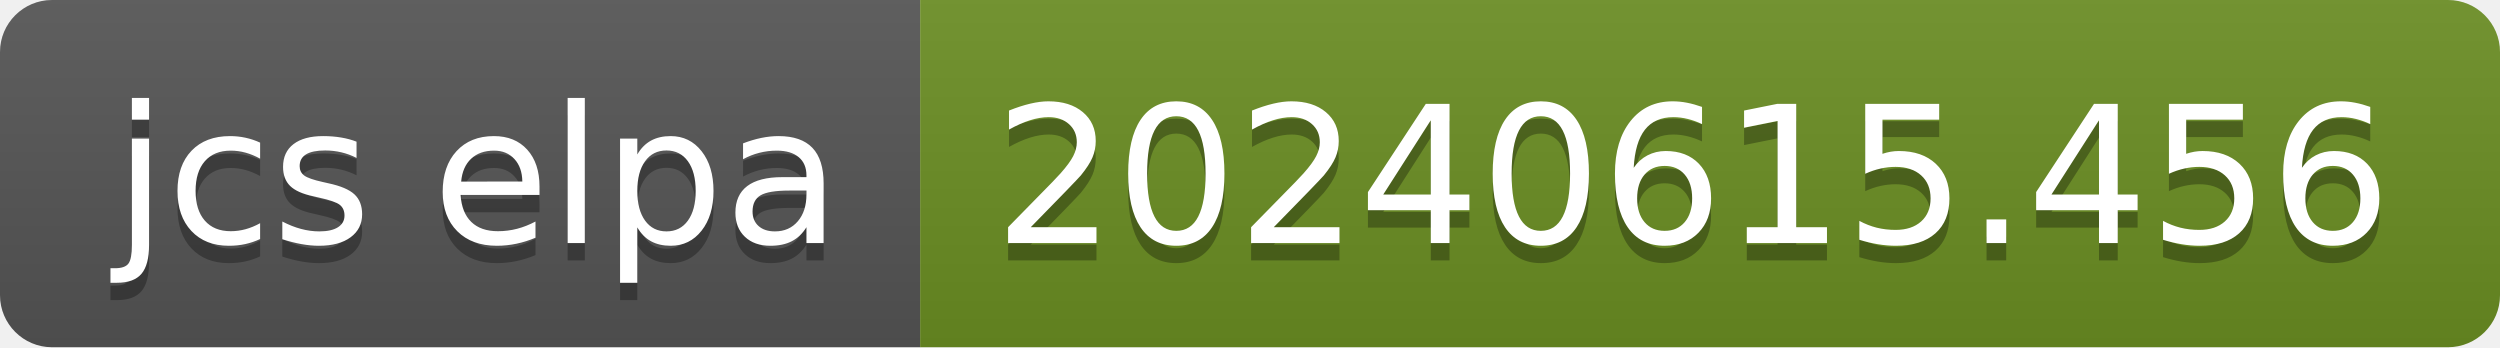
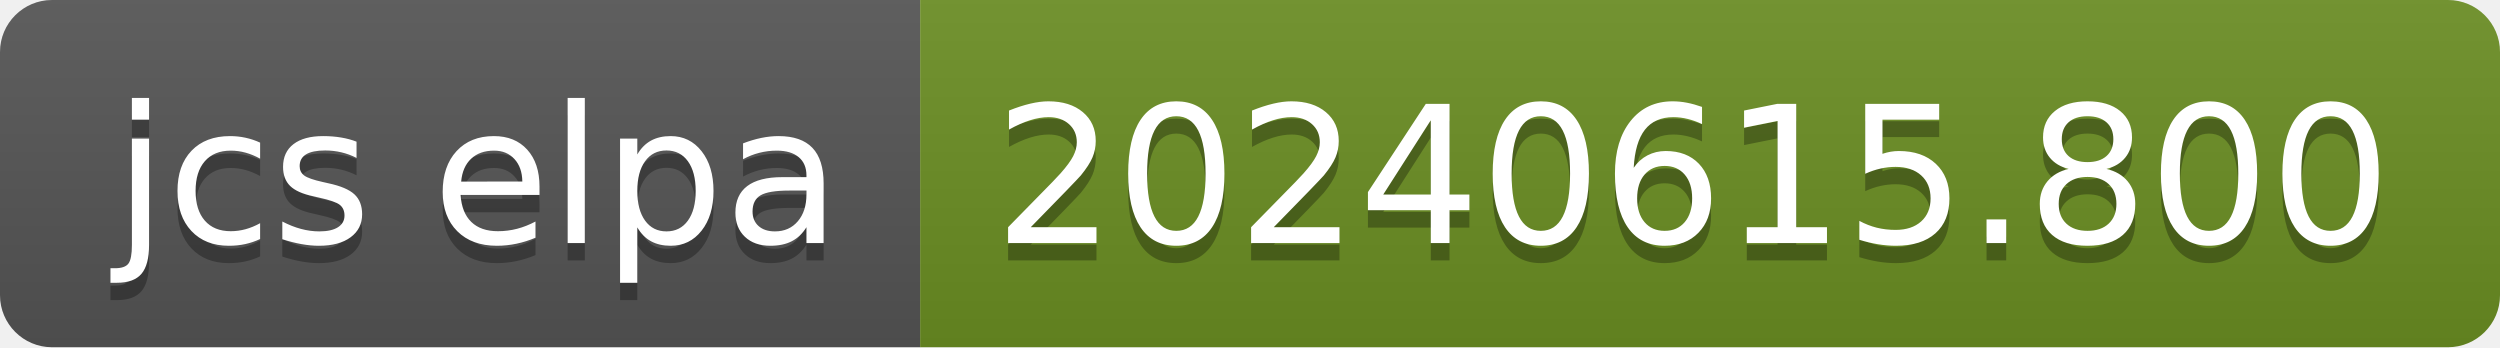
- <svg xmlns="http://www.w3.org/2000/svg" width="144" height="20" role="img" aria-label="jcs elpa: 20240615.456">
+ <svg xmlns="http://www.w3.org/2000/svg" width="144" height="20" role="img" aria-label="jcs elpa: 20240615.800">
  <linearGradient id="s" x2="0" y2="100%">
    <stop offset="0" stop-color="#bbb" stop-opacity=".1" />
    <stop offset="1" stop-opacity=".1" />
  </linearGradient>
  <clipPath id="r">
    <rect width="144" height="20" rx="3" fill="#fff" />
  </clipPath>
  <g clip-path="url(#r)">
    <rect width="53" height="20" fill="#555" />
    <rect x="53" width="91" height="20" fill="#6b8e23" />
    <rect width="144" height="20" fill="url(#s)" />
  </g>
  <g fill="#fff" text-anchor="middle" font-family="Verdana,Geneva,DejaVu Sans,sans-serif" text-rendering="geometricPrecision" font-size="110">
    <text aria-hidden="true" x="275" y="150" fill="#010101" fill-opacity=".3" transform="scale(.1)" textLength="430">jcs elpa</text>
    <text x="275" y="140" transform="scale(.1)" fill="#fff" textLength="430">jcs elpa</text>
-     <text aria-hidden="true" x="975" y="150" fill="#010101" fill-opacity=".3" transform="scale(.1)" textLength="810">20240615.456</text>
-     <text x="975" y="140" transform="scale(.1)" fill="#fff" textLength="810">20240615.456</text>
+     <text aria-hidden="true" x="975" y="150" fill="#010101" fill-opacity=".3" transform="scale(.1)" textLength="810">20240615.800</text>
+     <text x="975" y="140" transform="scale(.1)" fill="#fff" textLength="810">20240615.800</text>
  </g>
</svg>
